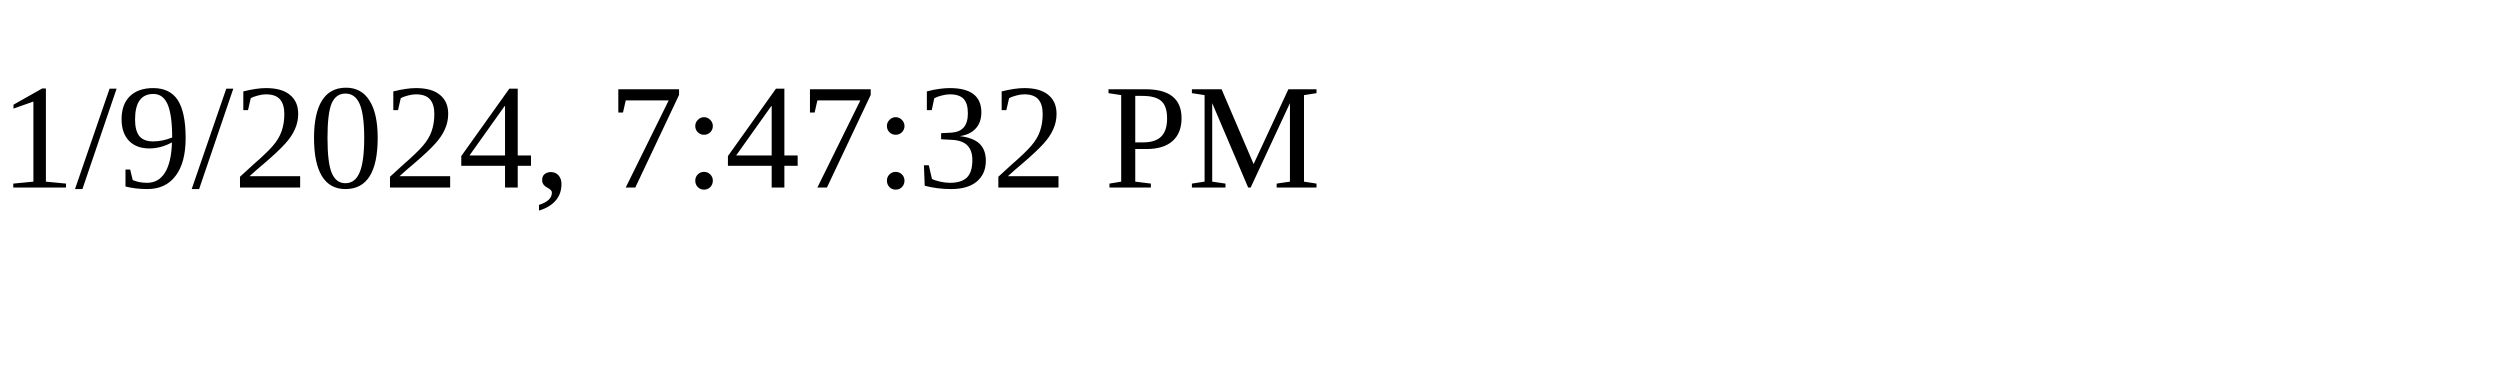
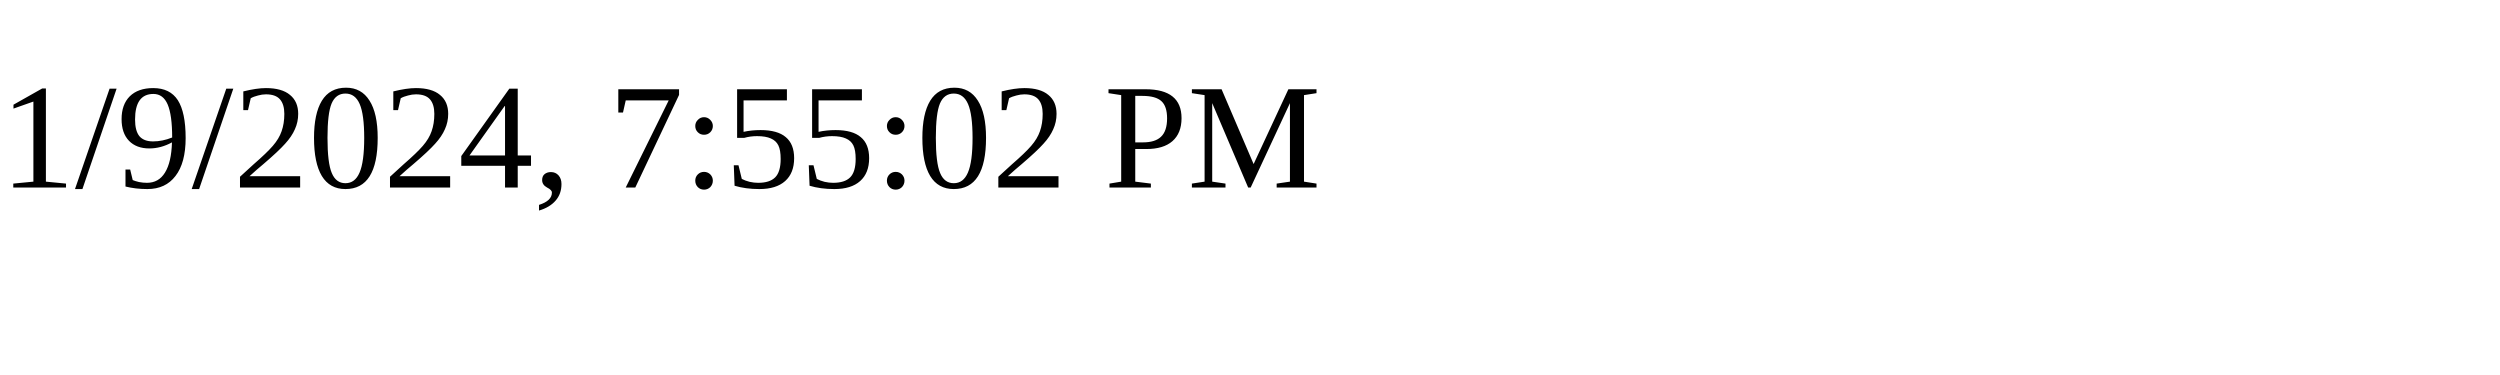
<svg xmlns="http://www.w3.org/2000/svg" height="30" width="200">
-   <text x="0" y="15">1/9/2024, 7:47:32 PM</text>
+   <text x="0" y="15">1/9/2024, 7:55:02 PM</text>
</svg>
